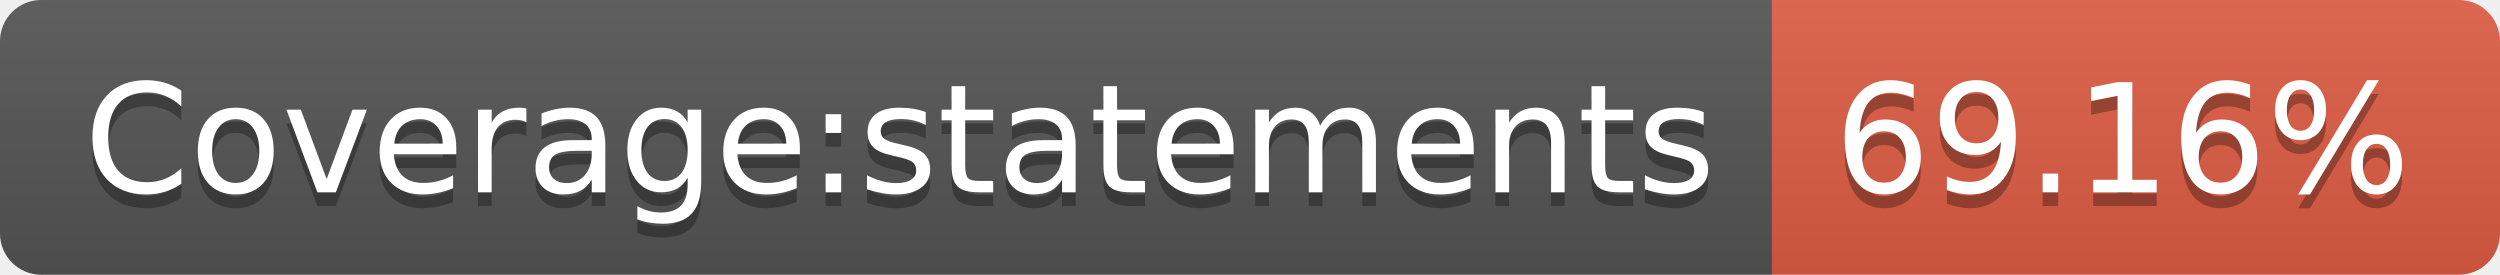
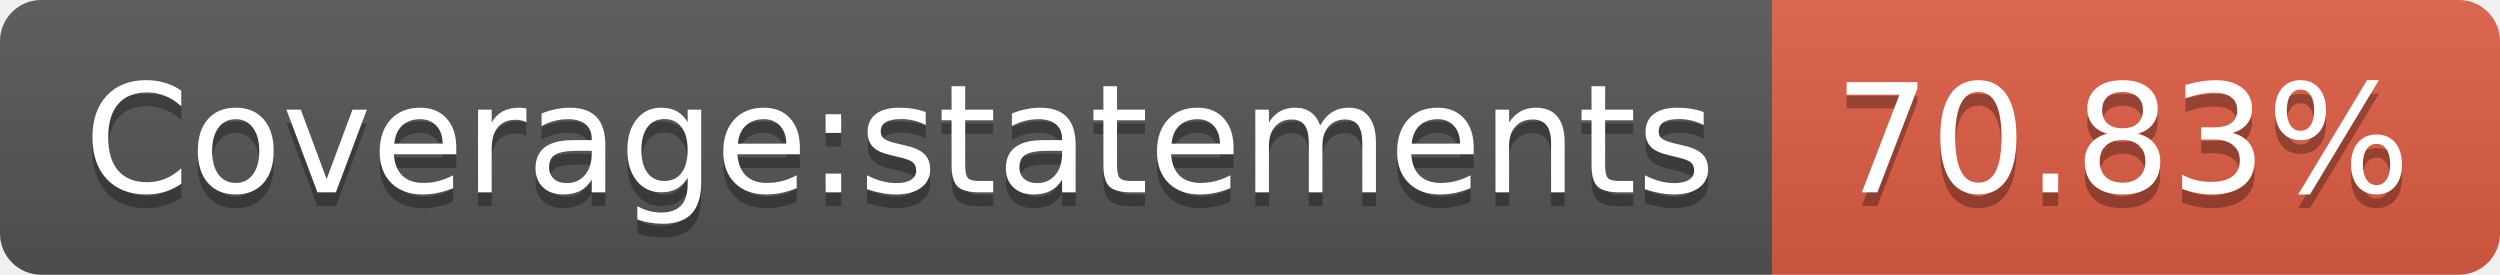
- <svg xmlns="http://www.w3.org/2000/svg" width="182" height="20" role="img" aria-label="Coverage:statements: 69.16%">
+ <svg xmlns="http://www.w3.org/2000/svg" width="182" height="20" role="img" aria-label="Coverage:statements: 70.83%">
  <linearGradient id="s" x2="0" y2="100%">
    <stop offset="0" stop-color="#bbb" stop-opacity=".1" />
    <stop offset="1" stop-opacity=".1" />
  </linearGradient>
  <clipPath id="r">
    <rect width="182" height="20" rx="3" fill="#fff" />
  </clipPath>
  <g clip-path="url(#r)">
    <rect width="129" height="20" fill="#555" />
    <rect x="129" width="53" height="20" fill="#e05d44" />
    <rect width="182" height="20" fill="url(#s)" />
  </g>
  <g fill="#fff" text-anchor="middle" font-family="Verdana,Geneva,DejaVu Sans,sans-serif" text-rendering="geometricPrecision" font-size="110">
    <text aria-hidden="true" x="655" y="150" fill="#010101" fill-opacity=".3" transform="scale(.1)" textLength="1190">Coverage:statements</text>
    <text x="655" y="140" transform="scale(.1)" fill="#fff" textLength="1190">Coverage:statements</text>
-     <text aria-hidden="true" x="1545" y="150" fill="#010101" fill-opacity=".3" transform="scale(.1)" textLength="430">69.16%</text>
-     <text x="1545" y="140" transform="scale(.1)" fill="#fff" textLength="430">69.16%</text>
+     <text aria-hidden="true" x="1545" y="150" fill="#010101" fill-opacity=".3" transform="scale(.1)" textLength="430">70.83%</text>
+     <text x="1545" y="140" transform="scale(.1)" fill="#fff" textLength="430">70.83%</text>
  </g>
</svg>
